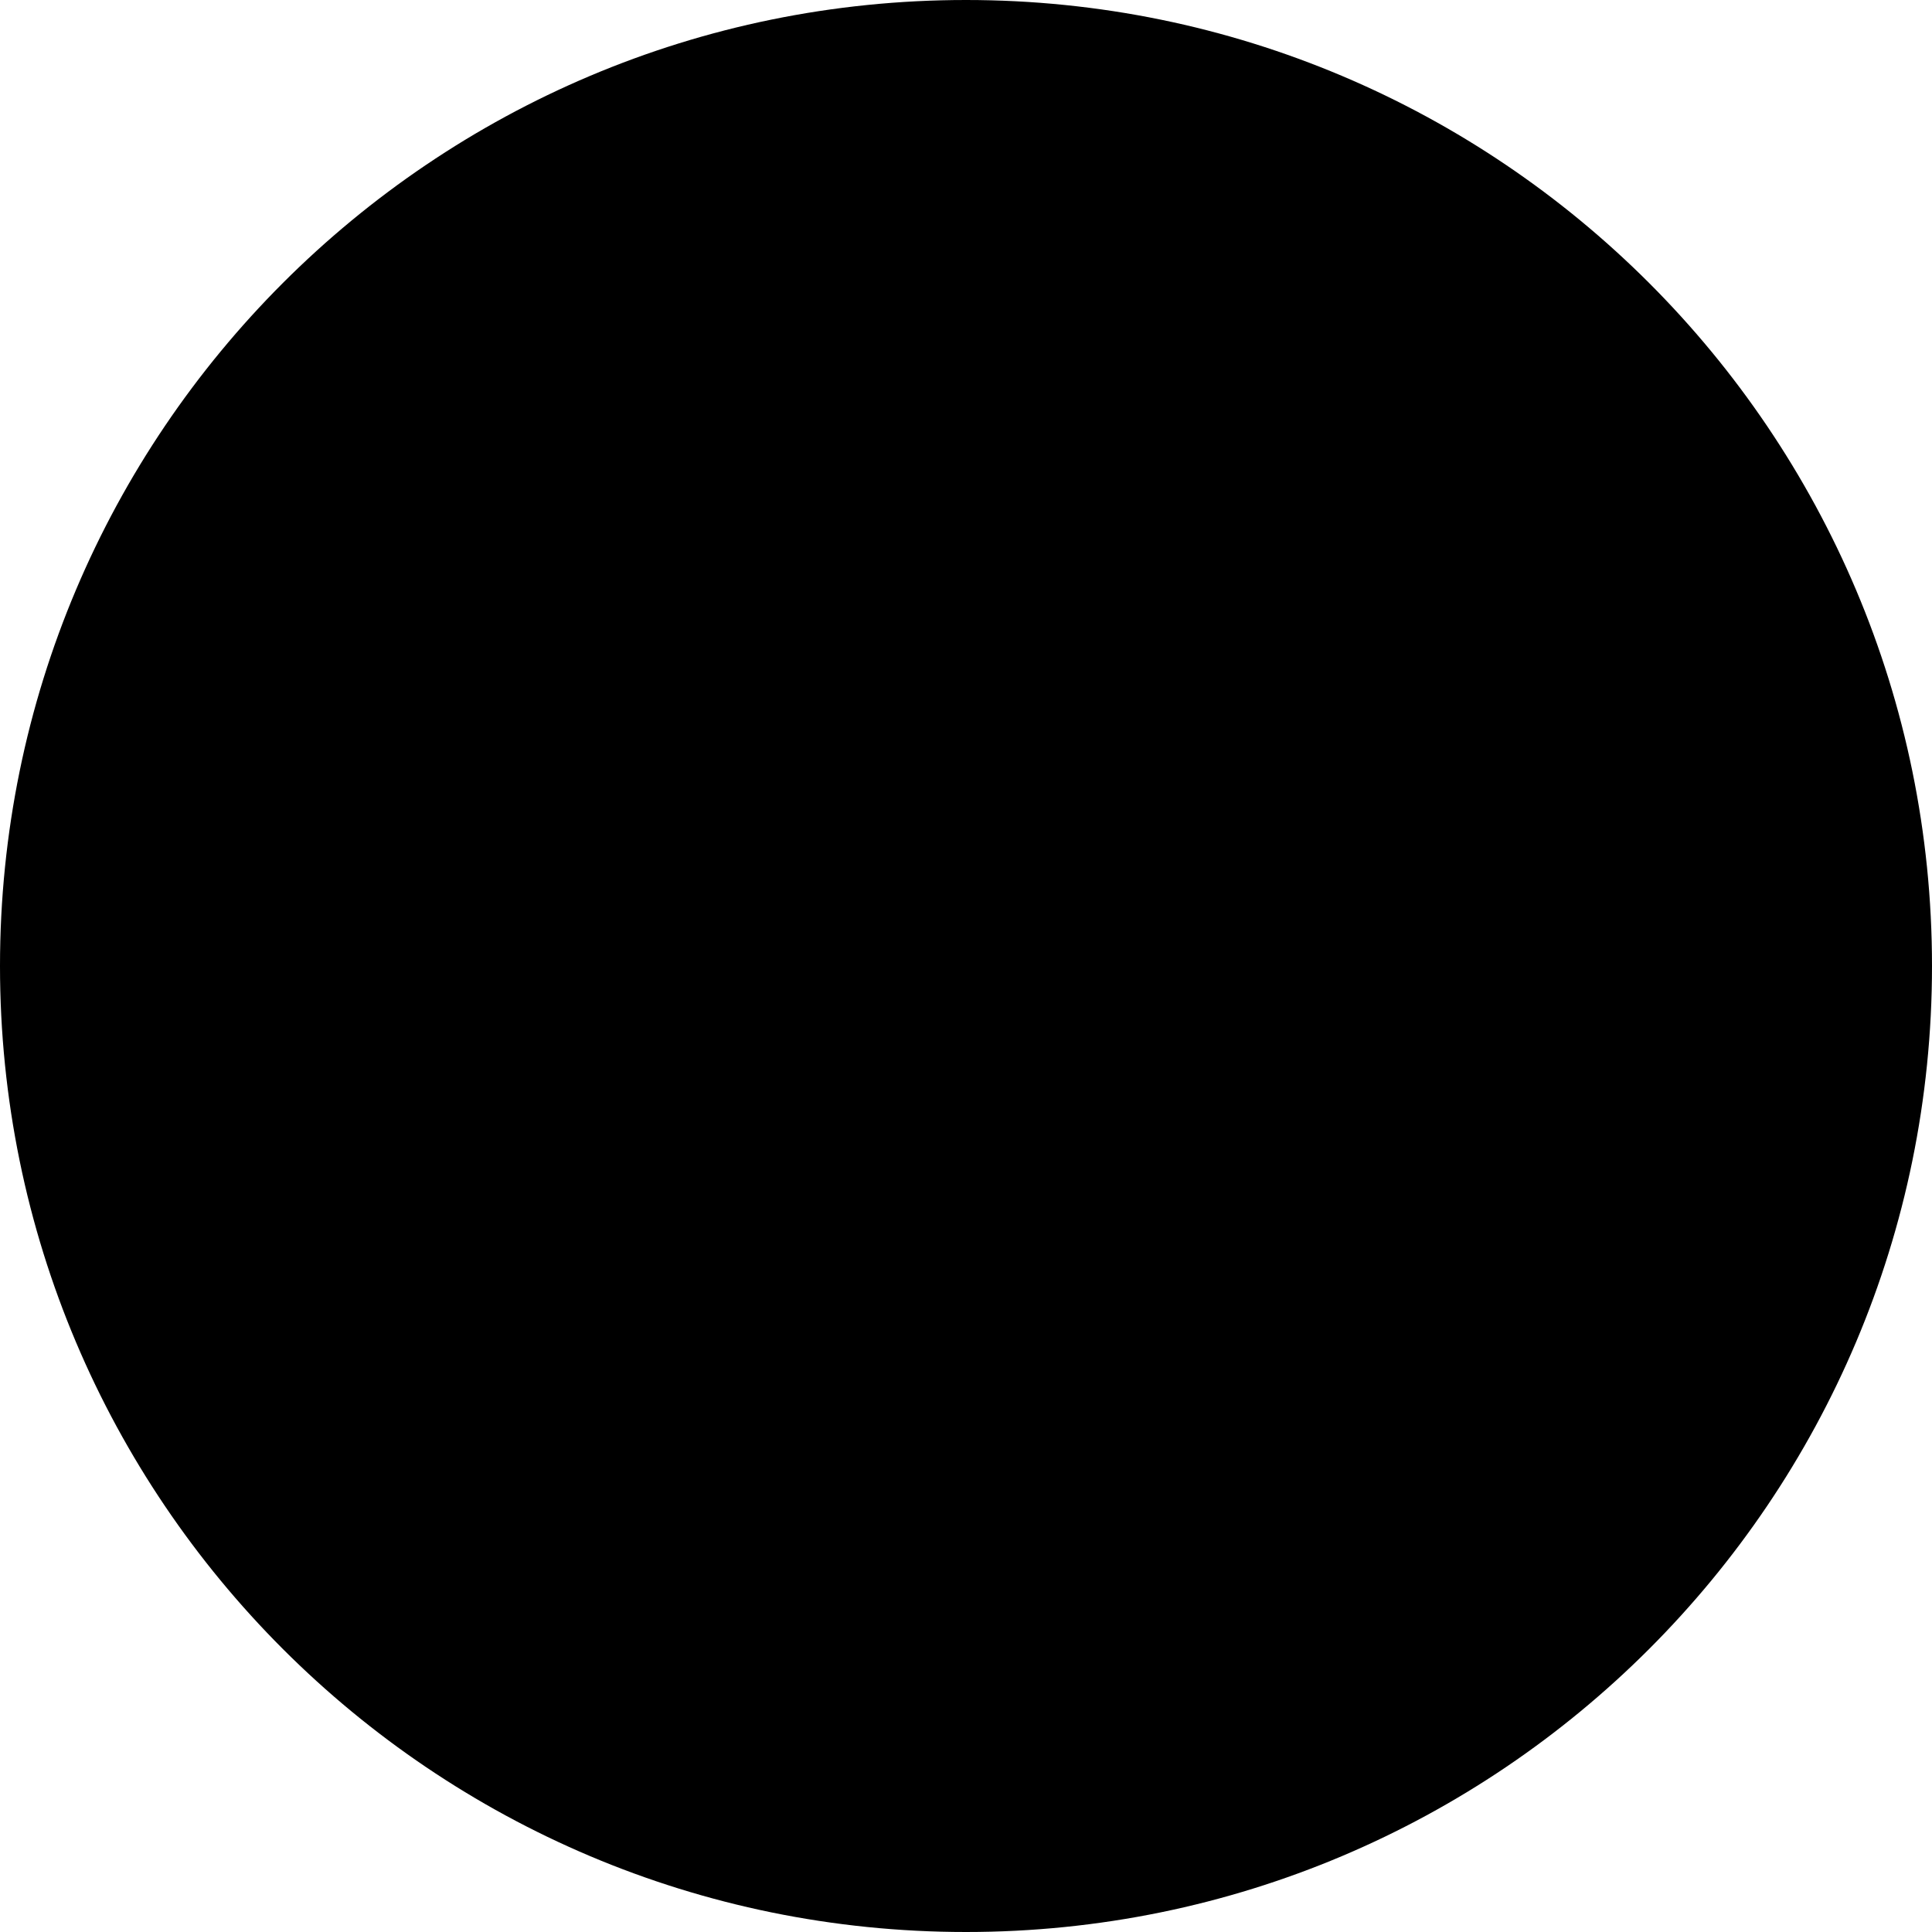
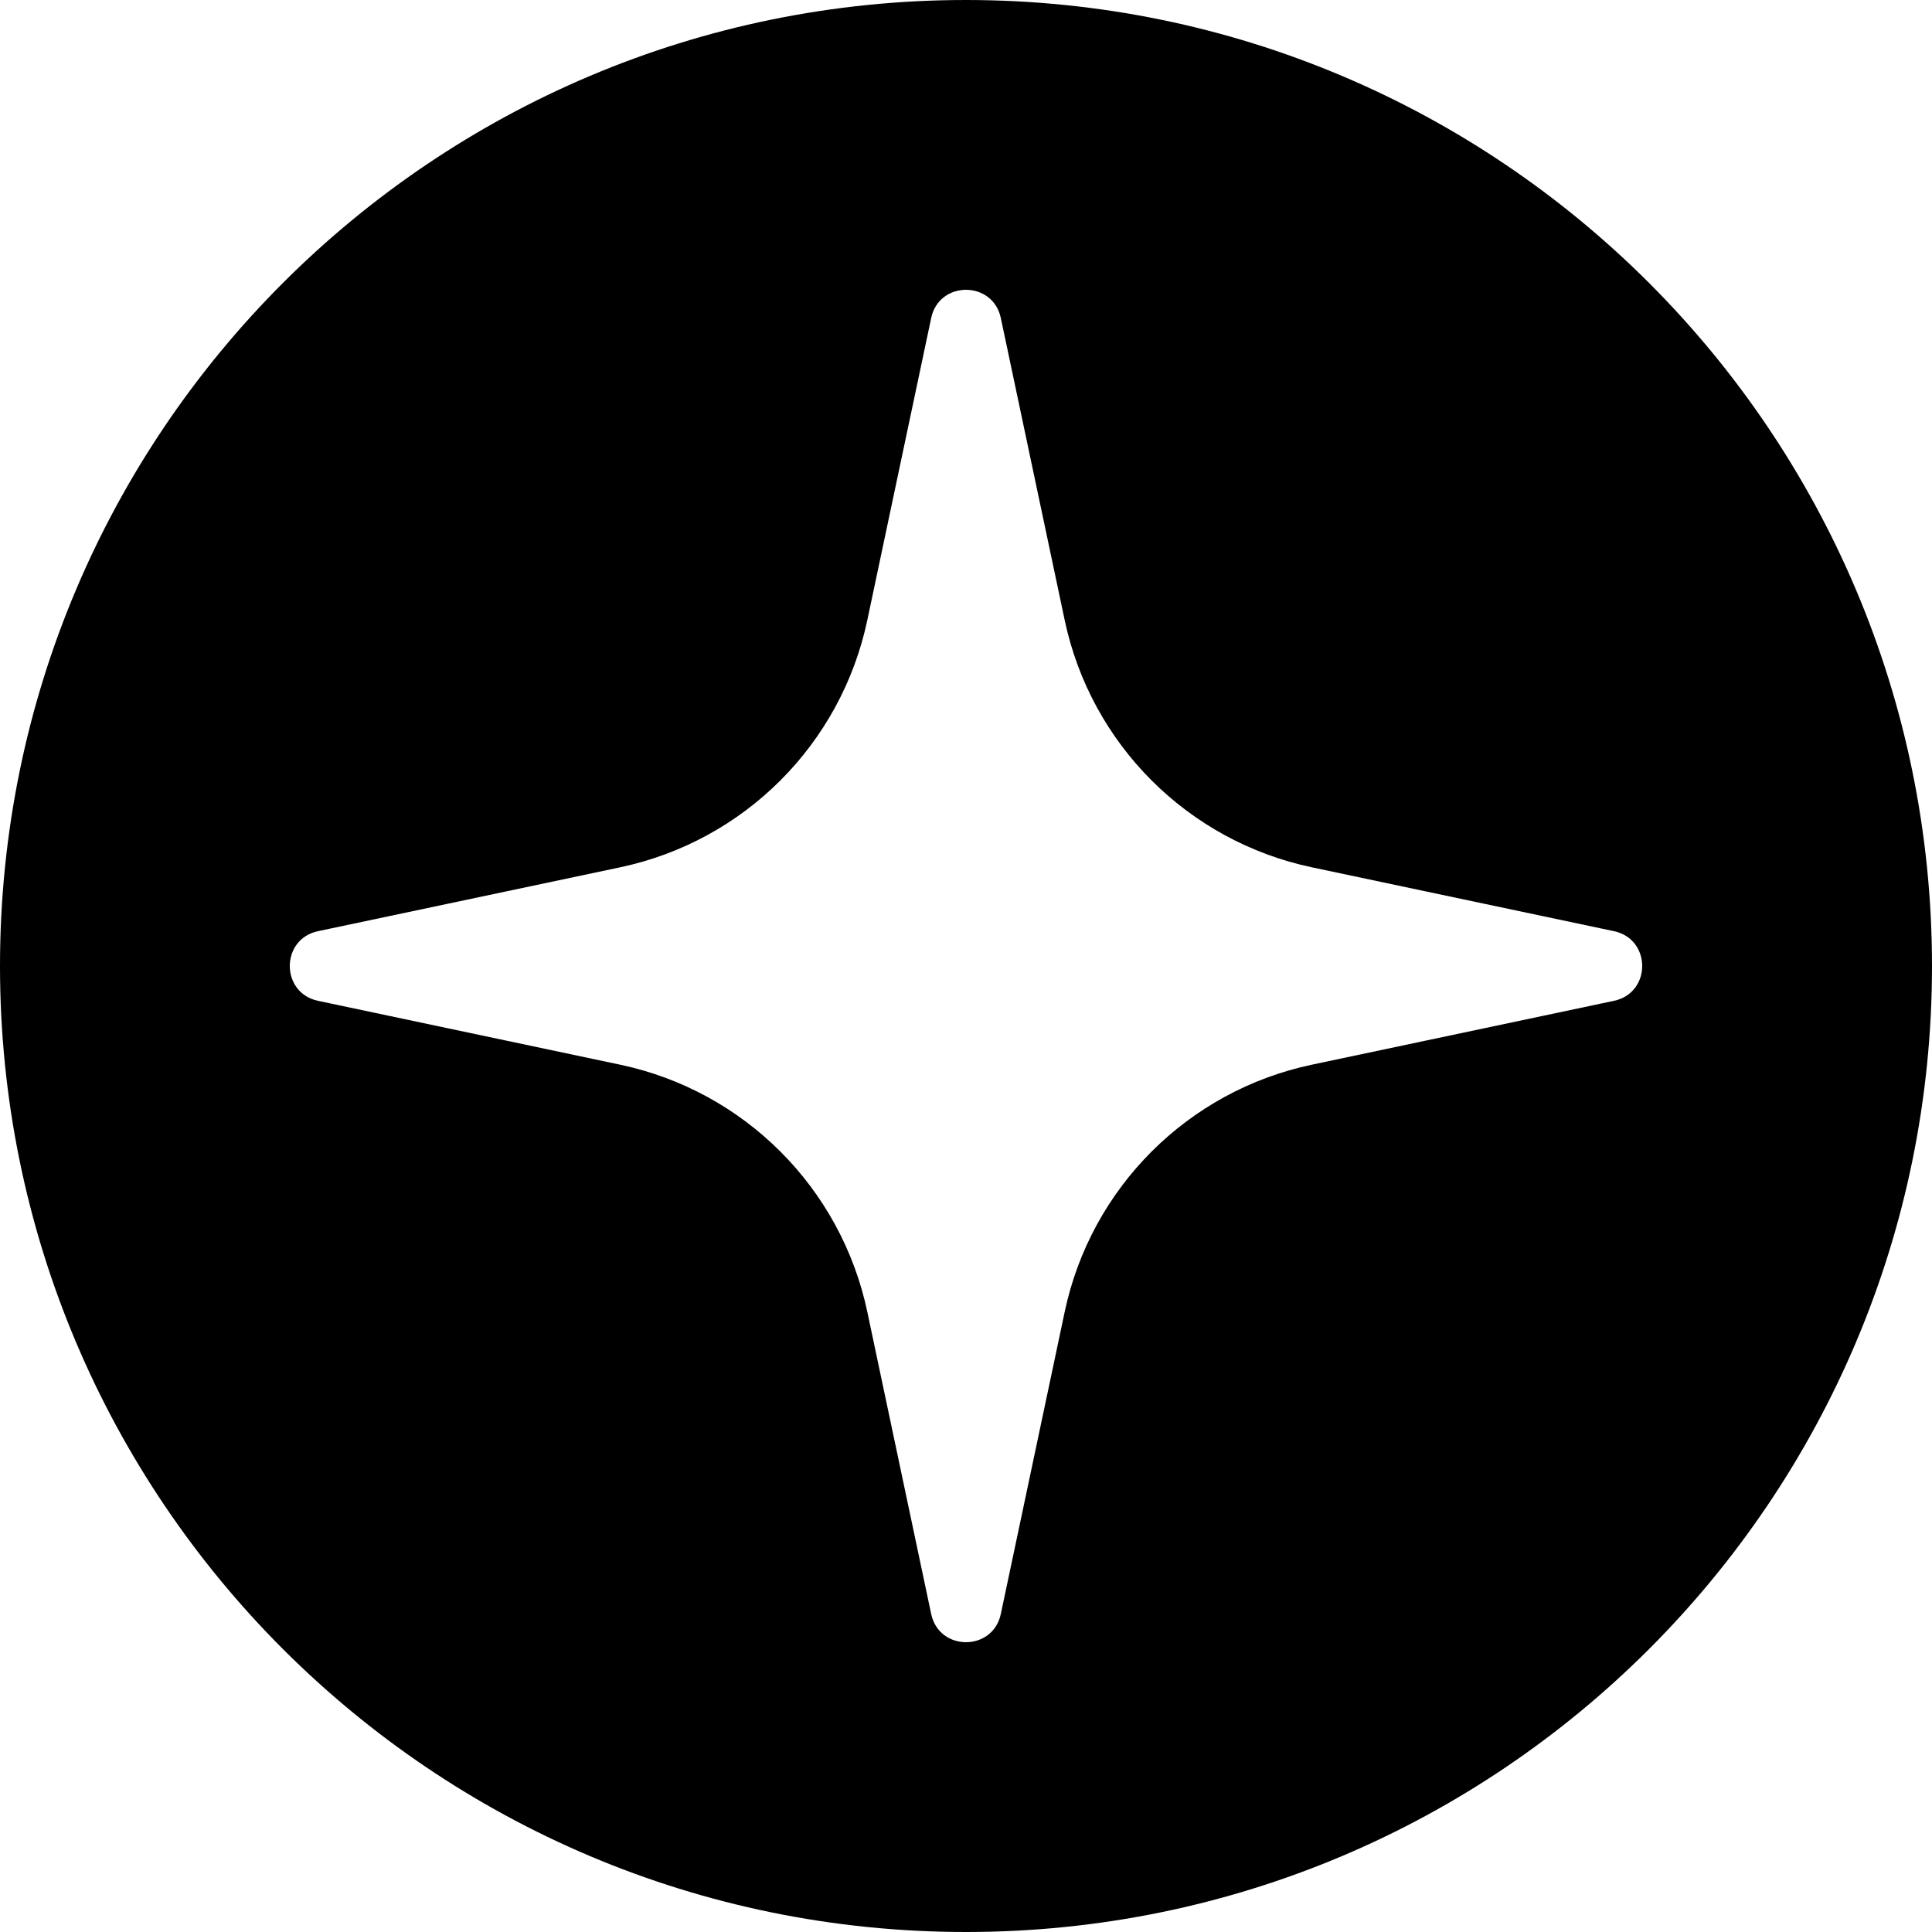
- <svg xmlns="http://www.w3.org/2000/svg" width="100" height="100" viewBox="0 0 100 100">
-   <circle cx="50" cy="50" r="50" fill="currentColor" />
+ <svg xmlns="http://www.w3.org/2000/svg" width="600px" height="600px" viewBox="0 0 600 600" version="1.1">
+   <g id="moodstate" stroke="none" fill="none" fill-rule="nonzero">
+     <path d="M300,0 C465.685,0 600,134.315 600,300 C600,465.685 465.685,600 300,600 C134.315,600 0,465.685 0,300 C0,134.315 134.315,0 300,0 Z M310.814,98.766 C308.342,87.078 291.658,87.078 289.186,98.766 L269.348,192.601 C261.205,231.116 231.116,261.205 192.601,269.348 L98.766,289.186 C87.078,291.658 87.078,308.342 98.766,310.814 L192.601,330.652 C231.116,338.795 261.205,368.884 269.348,407.399 L289.186,501.234 C291.658,512.922 308.342,512.922 310.814,501.234 L330.652,407.399 C338.795,368.884 368.884,338.795 407.399,330.652 L501.234,310.814 C512.922,308.342 512.922,291.658 501.234,289.186 L407.399,269.348 C368.884,261.205 338.795,231.116 330.652,192.601 L310.814,98.766 Z" id="Shape" fill="#000000" />
+   </g>
</svg>
